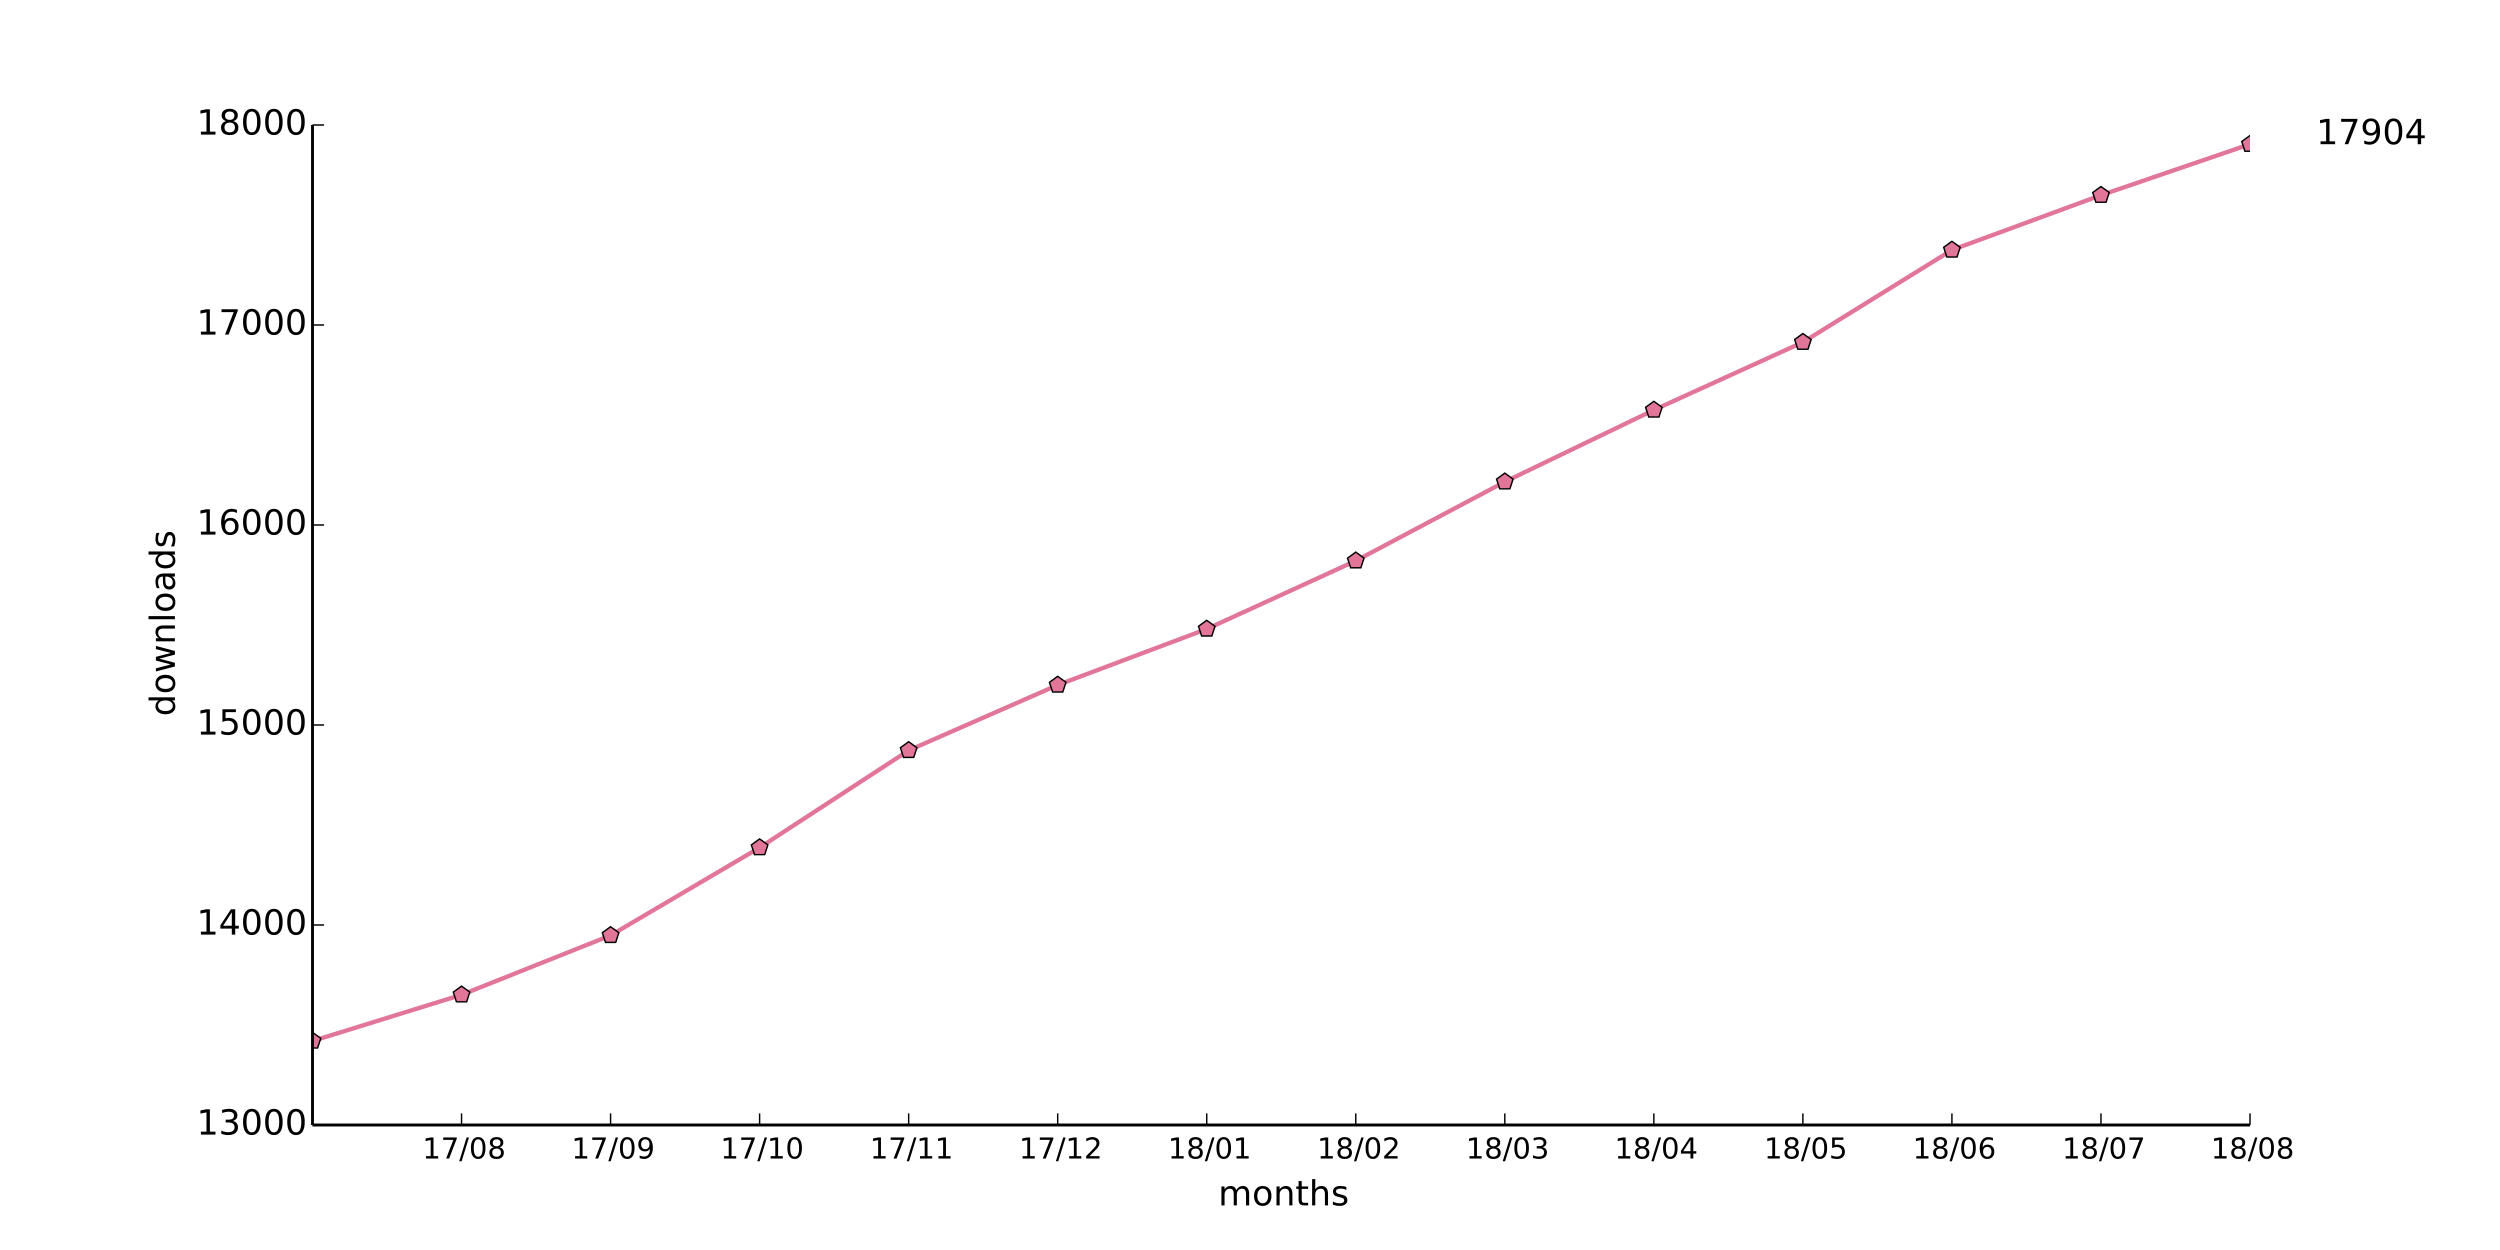
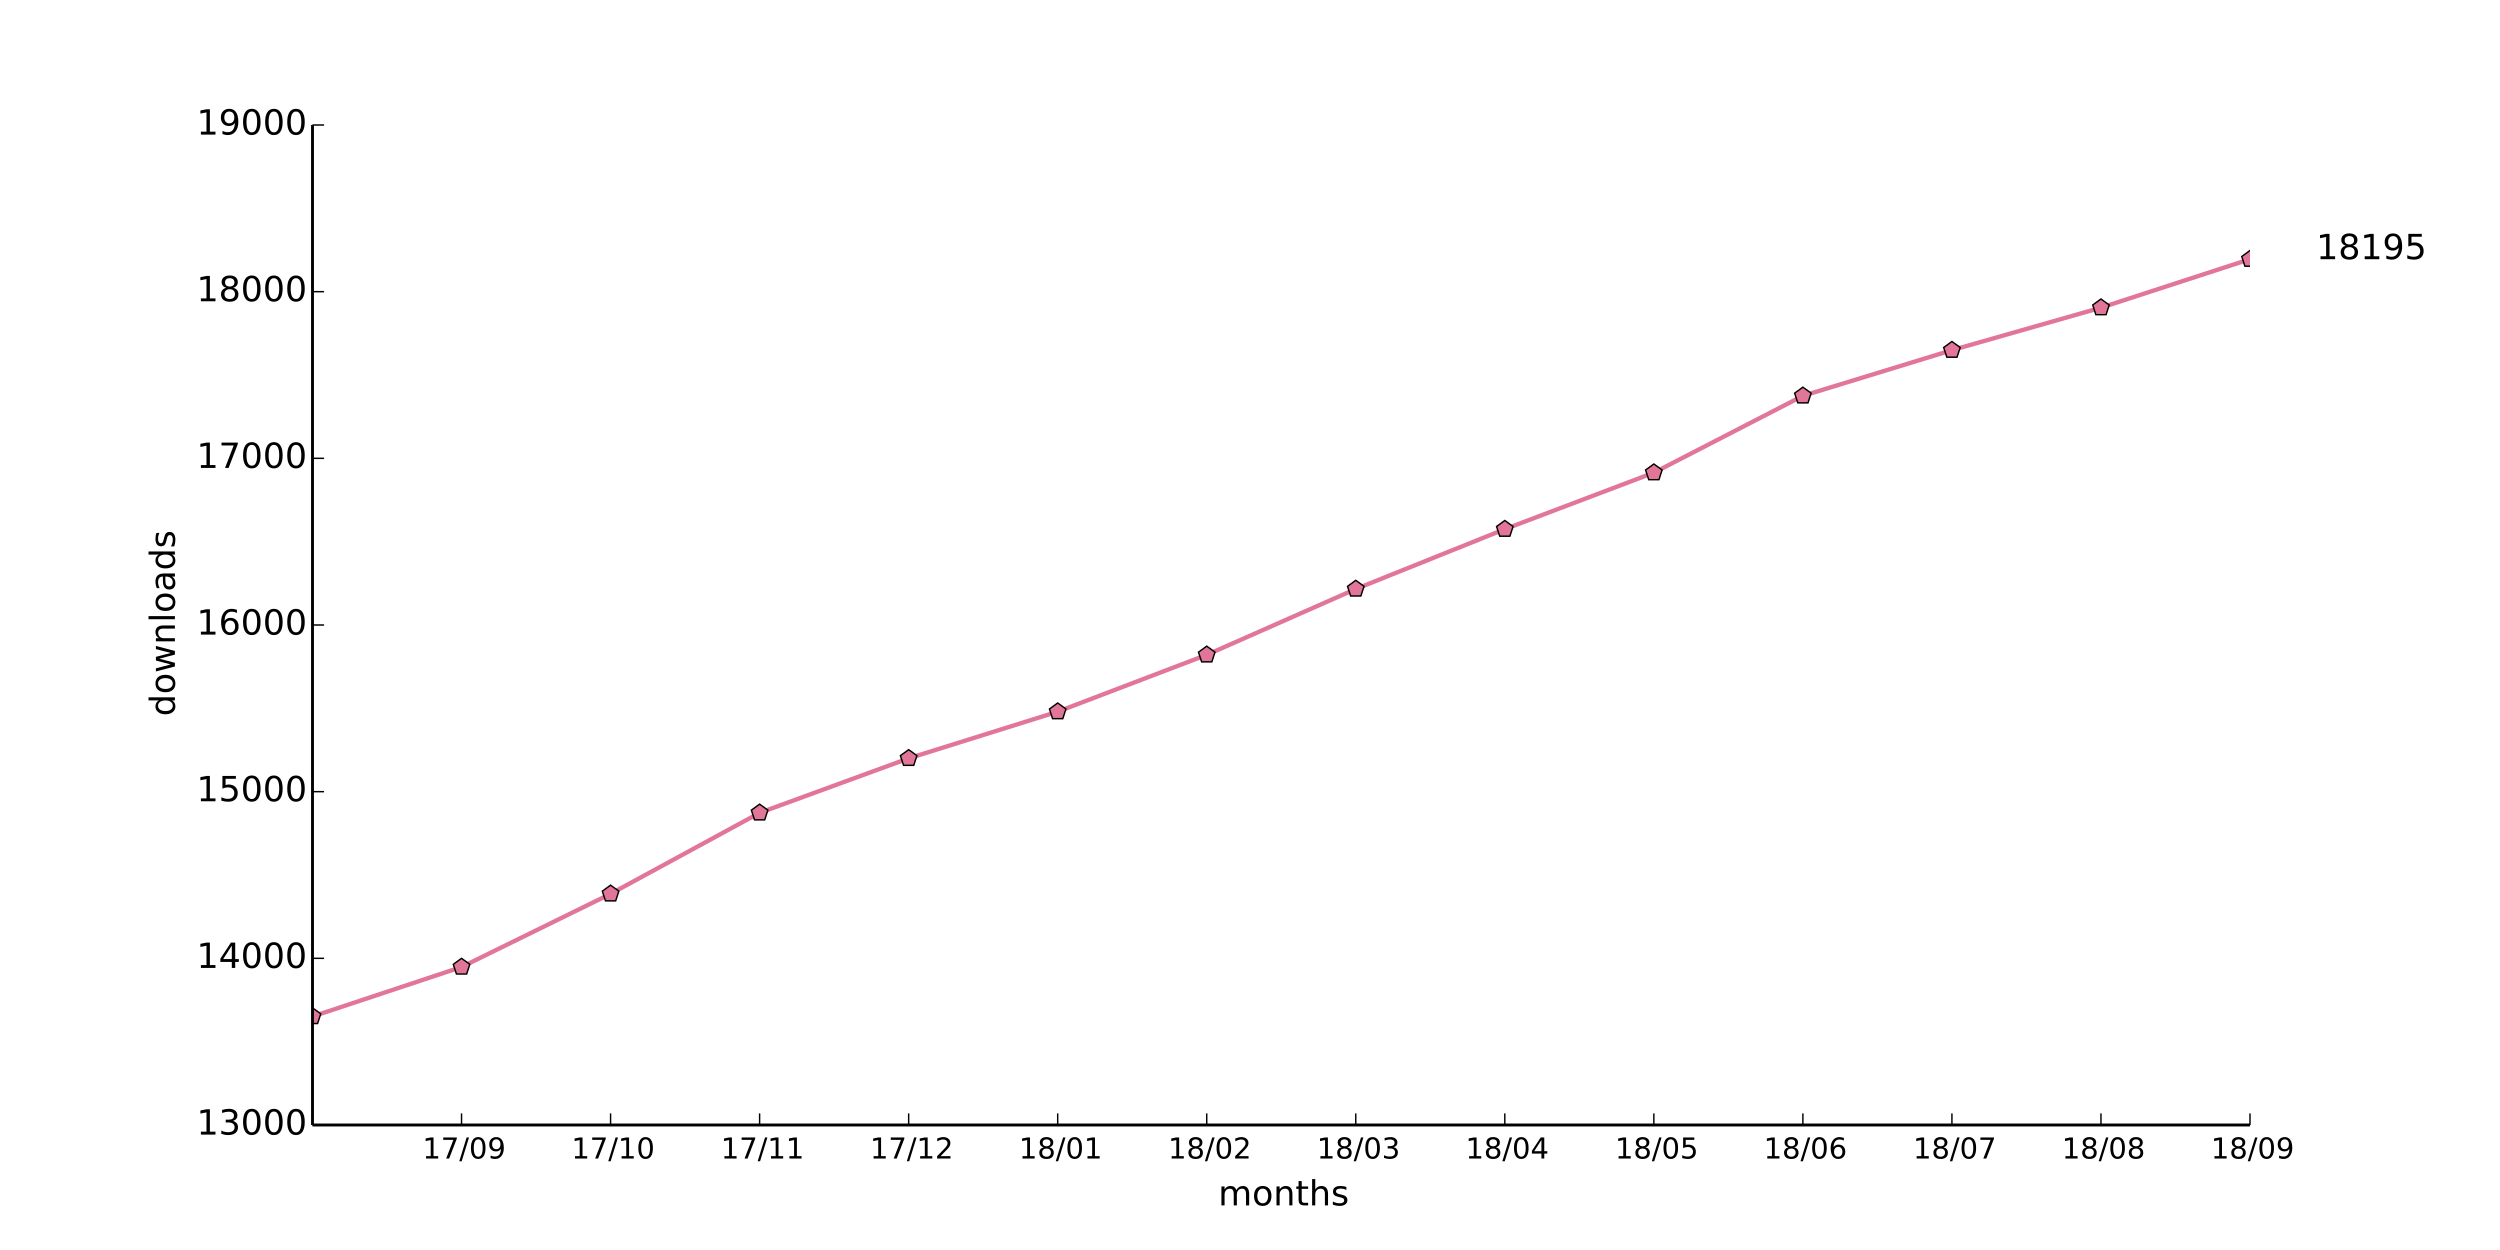
<svg xmlns="http://www.w3.org/2000/svg" xmlns:xlink="http://www.w3.org/1999/xlink" height="432pt" version="1.1" viewBox="0 0 864 432" width="864pt">
  <defs>
    <style type="text/css">
*{stroke-linecap:butt;stroke-linejoin:round;}
  </style>
  </defs>
  <g id="figure_1">
    <g id="patch_1">
      <path d=" M0 432 L864 432 L864 0 L0 0 z " style="fill:#ffffff;" />
    </g>
    <g id="axes_1">
      <g id="patch_2">
        <path d=" M108 388.8 L777.6 388.8 L777.6 43.2 L108 43.2 z " style="fill:#ffffff;" />
      </g>
      <g id="line2d_1">
-         <path clip-path="url(#pad36b945f0)" d=" M108 359.77 L159.508 343.803 L211.015 323.274 L262.523 292.931 L314.031 259.338 L365.538 236.736 L417.046 217.382 L468.554 193.812 L520.062 166.51 L571.569 141.696 L623.077 118.264 L674.585 86.4 L726.092 67.461 L777.6 49.836" style="fill:none;stroke:#e27699;stroke-linecap:square;stroke-width:1.5;" />
+         <path clip-path="url(#pad36b945f0)" d=" M108 351.302 L159.508 334.195 L211.015 308.909 L262.523 280.915 L314.031 262.08 L365.538 245.952 L417.046 226.31 L468.554 203.558 L520.062 182.88 L571.569 163.354 L623.077 136.8 L674.585 121.018 L726.092 106.33 L777.6 89.568" style="fill:none;stroke:#e27699;stroke-linecap:square;stroke-width:1.5;" />
      </g>
      <g id="line2d_2">
        <defs>
          <path d=" M1.83697e-16 -3 L-2.853 -0.927 L-1.763 2.427 L1.763 2.427 L2.853 -0.927 z " id="m7219d13925" style="stroke:#000000;stroke-linejoin:miter;stroke-width:0.5;" />
        </defs>
        <g clip-path="url(#pad36b945f0)">
-           <use style="fill:#e27699;stroke:#000000;stroke-linejoin:miter;stroke-width:0.5;" x="108.0" xlink:href="#m7219d13925" y="359.77" />
-           <use style="fill:#e27699;stroke:#000000;stroke-linejoin:miter;stroke-width:0.5;" x="159.508" xlink:href="#m7219d13925" y="343.803" />
-           <use style="fill:#e27699;stroke:#000000;stroke-linejoin:miter;stroke-width:0.5;" x="211.015" xlink:href="#m7219d13925" y="323.274" />
-           <use style="fill:#e27699;stroke:#000000;stroke-linejoin:miter;stroke-width:0.5;" x="262.523" xlink:href="#m7219d13925" y="292.931" />
-           <use style="fill:#e27699;stroke:#000000;stroke-linejoin:miter;stroke-width:0.5;" x="314.031" xlink:href="#m7219d13925" y="259.338" />
-           <use style="fill:#e27699;stroke:#000000;stroke-linejoin:miter;stroke-width:0.5;" x="365.538" xlink:href="#m7219d13925" y="236.736" />
-           <use style="fill:#e27699;stroke:#000000;stroke-linejoin:miter;stroke-width:0.5;" x="417.046" xlink:href="#m7219d13925" y="217.382" />
-           <use style="fill:#e27699;stroke:#000000;stroke-linejoin:miter;stroke-width:0.5;" x="468.554" xlink:href="#m7219d13925" y="193.812" />
-           <use style="fill:#e27699;stroke:#000000;stroke-linejoin:miter;stroke-width:0.5;" x="520.062" xlink:href="#m7219d13925" y="166.51" />
-           <use style="fill:#e27699;stroke:#000000;stroke-linejoin:miter;stroke-width:0.5;" x="571.569" xlink:href="#m7219d13925" y="141.696" />
-           <use style="fill:#e27699;stroke:#000000;stroke-linejoin:miter;stroke-width:0.5;" x="623.077" xlink:href="#m7219d13925" y="118.264" />
-           <use style="fill:#e27699;stroke:#000000;stroke-linejoin:miter;stroke-width:0.5;" x="674.585" xlink:href="#m7219d13925" y="86.4" />
-           <use style="fill:#e27699;stroke:#000000;stroke-linejoin:miter;stroke-width:0.5;" x="726.092" xlink:href="#m7219d13925" y="67.461" />
-           <use style="fill:#e27699;stroke:#000000;stroke-linejoin:miter;stroke-width:0.5;" x="777.6" xlink:href="#m7219d13925" y="49.836" />
+           <use style="fill:#e27699;stroke:#000000;stroke-linejoin:miter;stroke-width:0.5;" x="108.0" xlink:href="#m7219d13925" y="351.302" />
+           <use style="fill:#e27699;stroke:#000000;stroke-linejoin:miter;stroke-width:0.5;" x="159.508" xlink:href="#m7219d13925" y="334.195" />
+           <use style="fill:#e27699;stroke:#000000;stroke-linejoin:miter;stroke-width:0.5;" x="211.015" xlink:href="#m7219d13925" y="308.909" />
+           <use style="fill:#e27699;stroke:#000000;stroke-linejoin:miter;stroke-width:0.5;" x="262.523" xlink:href="#m7219d13925" y="280.915" />
+           <use style="fill:#e27699;stroke:#000000;stroke-linejoin:miter;stroke-width:0.5;" x="314.031" xlink:href="#m7219d13925" y="262.08" />
+           <use style="fill:#e27699;stroke:#000000;stroke-linejoin:miter;stroke-width:0.5;" x="365.538" xlink:href="#m7219d13925" y="245.952" />
+           <use style="fill:#e27699;stroke:#000000;stroke-linejoin:miter;stroke-width:0.5;" x="417.046" xlink:href="#m7219d13925" y="226.31" />
+           <use style="fill:#e27699;stroke:#000000;stroke-linejoin:miter;stroke-width:0.5;" x="468.554" xlink:href="#m7219d13925" y="203.558" />
+           <use style="fill:#e27699;stroke:#000000;stroke-linejoin:miter;stroke-width:0.5;" x="520.062" xlink:href="#m7219d13925" y="182.88" />
+           <use style="fill:#e27699;stroke:#000000;stroke-linejoin:miter;stroke-width:0.5;" x="571.569" xlink:href="#m7219d13925" y="163.354" />
+           <use style="fill:#e27699;stroke:#000000;stroke-linejoin:miter;stroke-width:0.5;" x="623.077" xlink:href="#m7219d13925" y="136.8" />
+           <use style="fill:#e27699;stroke:#000000;stroke-linejoin:miter;stroke-width:0.5;" x="674.585" xlink:href="#m7219d13925" y="121.018" />
+           <use style="fill:#e27699;stroke:#000000;stroke-linejoin:miter;stroke-width:0.5;" x="726.092" xlink:href="#m7219d13925" y="106.33" />
+           <use style="fill:#e27699;stroke:#000000;stroke-linejoin:miter;stroke-width:0.5;" x="777.6" xlink:href="#m7219d13925" y="89.568" />
        </g>
      </g>
      <g id="matplotlib.axis_1">
        <g id="xtick_1">
          <g id="line2d_3">
            <defs>
              <path d=" M0 0 L0 -4" id="m93b0483c22" style="stroke:#000000;stroke-width:0.5;" />
            </defs>
            <g>
              <use style="stroke:#000000;stroke-width:0.5;" x="159.508" xlink:href="#m93b0483c22" y="388.8" />
            </g>
          </g>
          <g id="text_1">
            <defs>
              <path d=" M12.406 8.297 L28.516 8.297 L28.516 63.922 L10.984 60.406 L10.984 69.391 L28.422 72.906 L38.281 72.906 L38.281 8.297 L54.391 8.297 L54.391 0 L12.406 0 z " id="DejaVuSans-31" />
              <path d=" M31.781 66.406 Q24.172 66.406 20.328 58.906 Q16.5 51.422 16.5 36.375 Q16.5 21.391 20.328 13.891 Q24.172 6.391 31.781 6.391 Q39.453 6.391 43.281 13.891 Q47.125 21.391 47.125 36.375 Q47.125 51.422 43.281 58.906 Q39.453 66.406 31.781 66.406 M31.781 74.219 Q44.047 74.219 50.516 64.516 Q56.984 54.828 56.984 36.375 Q56.984 17.969 50.516 8.266 Q44.047 -1.422 31.781 -1.422 Q19.531 -1.422 13.062 8.266 Q6.594 17.969 6.594 36.375 Q6.594 54.828 13.062 64.516 Q19.531 74.219 31.781 74.219" id="DejaVuSans-30" />
+               <path d=" M10.984 1.516 L10.984 10.5 Q14.703 8.734 18.5 7.812 Q22.312 6.891 25.984 6.891 Q35.75 6.891 40.891 13.453 Q46.047 20.016 46.781 33.406 Q43.953 29.203 39.594 26.953 Q35.25 24.703 29.984 24.703 Q19.047 24.703 12.672 31.312 Q6.297 37.938 6.297 49.422 Q6.297 60.641 12.938 67.422 Q19.578 74.219 30.609 74.219 Q43.266 74.219 49.922 64.516 Q56.594 54.828 56.594 36.375 Q56.594 19.141 48.406 8.859 Q40.234 -1.422 26.422 -1.422 Q22.703 -1.422 18.891 -0.688 Q15.094 0.047 10.984 1.516 M30.609 32.422 Q37.25 32.422 41.125 36.953 Q45.016 41.5 45.016 49.422 Q45.016 57.281 41.125 61.844 Q37.25 66.406 30.609 66.406 Q23.969 66.406 20.094 61.844 Q16.219 57.281 16.219 49.422 Q16.219 41.5 20.094 36.953 Q23.969 32.422 30.609 32.422" id="DejaVuSans-39" />
              <path d=" M25.391 72.906 L33.688 72.906 L8.297 -9.281 L0 -9.281 z " id="DejaVuSans-2f" />
              <path d=" M8.203 72.906 L55.078 72.906 L55.078 68.703 L28.609 0 L18.312 0 L43.219 64.594 L8.203 64.594 z " id="DejaVuSans-37" />
-               <path d=" M31.781 34.625 Q24.75 34.625 20.719 30.859 Q16.703 27.094 16.703 20.516 Q16.703 13.922 20.719 10.156 Q24.75 6.391 31.781 6.391 Q38.812 6.391 42.859 10.172 Q46.922 13.969 46.922 20.516 Q46.922 27.094 42.891 30.859 Q38.875 34.625 31.781 34.625 M21.922 38.812 Q15.578 40.375 12.031 44.719 Q8.5 49.078 8.5 55.328 Q8.5 64.062 14.719 69.141 Q20.953 74.219 31.781 74.219 Q42.672 74.219 48.875 69.141 Q55.078 64.062 55.078 55.328 Q55.078 49.078 51.531 44.719 Q48 40.375 41.703 38.812 Q48.828 37.156 52.797 32.312 Q56.781 27.484 56.781 20.516 Q56.781 9.906 50.312 4.234 Q43.844 -1.422 31.781 -1.422 Q19.734 -1.422 13.25 4.234 Q6.781 9.906 6.781 20.516 Q6.781 27.484 10.781 32.312 Q14.797 37.156 21.922 38.812 M18.312 54.391 Q18.312 48.734 21.844 45.562 Q25.391 42.391 31.781 42.391 Q38.141 42.391 41.719 45.562 Q45.312 48.734 45.312 54.391 Q45.312 60.062 41.719 63.234 Q38.141 66.406 31.781 66.406 Q25.391 66.406 21.844 63.234 Q18.312 60.062 18.312 54.391" id="DejaVuSans-38" />
-             </defs>
-             <g transform="translate(145.9897 400.3984)scale(0.1 -0.1)">
+             </defs>
+             <g transform="translate(145.9991 400.3984)scale(0.1 -0.1)">
              <use xlink:href="#DejaVuSans-31" />
              <use x="63.623" xlink:href="#DejaVuSans-37" />
              <use x="127.246" xlink:href="#DejaVuSans-2f" />
              <use x="160.938" xlink:href="#DejaVuSans-30" />
-               <use x="224.561" xlink:href="#DejaVuSans-38" />
+               <use x="224.561" xlink:href="#DejaVuSans-39" />
            </g>
          </g>
        </g>
        <g id="xtick_2">
          <g id="line2d_4">
            <g>
              <use style="stroke:#000000;stroke-width:0.5;" x="211.015" xlink:href="#m93b0483c22" y="388.8" />
            </g>
          </g>
          <g id="text_2">
-             <defs>
-               <path d=" M10.984 1.516 L10.984 10.5 Q14.703 8.734 18.5 7.812 Q22.312 6.891 25.984 6.891 Q35.75 6.891 40.891 13.453 Q46.047 20.016 46.781 33.406 Q43.953 29.203 39.594 26.953 Q35.25 24.703 29.984 24.703 Q19.047 24.703 12.672 31.312 Q6.297 37.938 6.297 49.422 Q6.297 60.641 12.938 67.422 Q19.578 74.219 30.609 74.219 Q43.266 74.219 49.922 64.516 Q56.594 54.828 56.594 36.375 Q56.594 19.141 48.406 8.859 Q40.234 -1.422 26.422 -1.422 Q22.703 -1.422 18.891 -0.688 Q15.094 0.047 10.984 1.516 M30.609 32.422 Q37.25 32.422 41.125 36.953 Q45.016 41.5 45.016 49.422 Q45.016 57.281 41.125 61.844 Q37.25 66.406 30.609 66.406 Q23.969 66.406 20.094 61.844 Q16.219 57.281 16.219 49.422 Q16.219 41.5 20.094 36.953 Q23.969 32.422 30.609 32.422" id="DejaVuSans-39" />
-             </defs>
-             <g transform="translate(197.5068 400.3984)scale(0.1 -0.1)">
+             <g transform="translate(197.4873 400.3984)scale(0.1 -0.1)">
              <use xlink:href="#DejaVuSans-31" />
              <use x="63.623" xlink:href="#DejaVuSans-37" />
              <use x="127.246" xlink:href="#DejaVuSans-2f" />
-               <use x="160.938" xlink:href="#DejaVuSans-30" />
-               <use x="224.561" xlink:href="#DejaVuSans-39" />
+               <use x="160.938" xlink:href="#DejaVuSans-31" />
+               <use x="224.561" xlink:href="#DejaVuSans-30" />
            </g>
          </g>
        </g>
        <g id="xtick_3">
          <g id="line2d_5">
            <g>
              <use style="stroke:#000000;stroke-width:0.5;" x="262.523" xlink:href="#m93b0483c22" y="388.8" />
            </g>
          </g>
          <g id="text_3">
-             <g transform="translate(248.995 400.3984)scale(0.1 -0.1)">
+             <g transform="translate(249.1246 400.3984)scale(0.1 -0.1)">
              <use xlink:href="#DejaVuSans-31" />
              <use x="63.623" xlink:href="#DejaVuSans-37" />
              <use x="127.246" xlink:href="#DejaVuSans-2f" />
              <use x="160.938" xlink:href="#DejaVuSans-31" />
-               <use x="224.561" xlink:href="#DejaVuSans-30" />
+               <use x="224.561" xlink:href="#DejaVuSans-31" />
            </g>
          </g>
        </g>
        <g id="xtick_4">
          <g id="line2d_6">
            <g>
              <use style="stroke:#000000;stroke-width:0.5;" x="314.031" xlink:href="#m93b0483c22" y="388.8" />
            </g>
          </g>
          <g id="text_4">
-             <g transform="translate(300.6323 400.3984)scale(0.1 -0.1)">
+             <defs>
+               <path d=" M19.188 8.297 L53.609 8.297 L53.609 0 L7.328 0 L7.328 8.297 Q12.938 14.109 22.625 23.891 Q32.328 33.688 34.812 36.531 Q39.547 41.844 41.422 45.531 Q43.312 49.219 43.312 52.781 Q43.312 58.594 39.234 62.25 Q35.156 65.922 28.609 65.922 Q23.969 65.922 18.812 64.312 Q13.672 62.703 7.812 59.422 L7.812 69.391 Q13.766 71.781 18.938 73 Q24.125 74.219 28.422 74.219 Q39.75 74.219 46.484 68.547 Q53.219 62.891 53.219 53.422 Q53.219 48.922 51.531 44.891 Q49.859 40.875 45.406 35.406 Q44.188 33.984 37.641 27.219 Q31.109 20.453 19.188 8.297" id="DejaVuSans-32" />
+             </defs>
+             <g transform="translate(300.6714 400.3984)scale(0.1 -0.1)">
              <use xlink:href="#DejaVuSans-31" />
              <use x="63.623" xlink:href="#DejaVuSans-37" />
              <use x="127.246" xlink:href="#DejaVuSans-2f" />
              <use x="160.938" xlink:href="#DejaVuSans-31" />
-               <use x="224.561" xlink:href="#DejaVuSans-31" />
+               <use x="224.561" xlink:href="#DejaVuSans-32" />
            </g>
          </g>
        </g>
        <g id="xtick_5">
          <g id="line2d_7">
            <g>
              <use style="stroke:#000000;stroke-width:0.5;" x="365.538" xlink:href="#m93b0483c22" y="388.8" />
            </g>
          </g>
          <g id="text_5">
            <defs>
-               <path d=" M19.188 8.297 L53.609 8.297 L53.609 0 L7.328 0 L7.328 8.297 Q12.938 14.109 22.625 23.891 Q32.328 33.688 34.812 36.531 Q39.547 41.844 41.422 45.531 Q43.312 49.219 43.312 52.781 Q43.312 58.594 39.234 62.25 Q35.156 65.922 28.609 65.922 Q23.969 65.922 18.812 64.312 Q13.672 62.703 7.812 59.422 L7.812 69.391 Q13.766 71.781 18.938 73 Q24.125 74.219 28.422 74.219 Q39.75 74.219 46.484 68.547 Q53.219 62.891 53.219 53.422 Q53.219 48.922 51.531 44.891 Q49.859 40.875 45.406 35.406 Q44.188 33.984 37.641 27.219 Q31.109 20.453 19.188 8.297" id="DejaVuSans-32" />
-             </defs>
-             <g transform="translate(352.1791 400.3984)scale(0.1 -0.1)">
-               <use xlink:href="#DejaVuSans-31" />
-               <use x="63.623" xlink:href="#DejaVuSans-37" />
-               <use x="127.246" xlink:href="#DejaVuSans-2f" />
-               <use x="160.938" xlink:href="#DejaVuSans-31" />
-               <use x="224.561" xlink:href="#DejaVuSans-32" />
+               <path d=" M31.781 34.625 Q24.75 34.625 20.719 30.859 Q16.703 27.094 16.703 20.516 Q16.703 13.922 20.719 10.156 Q24.75 6.391 31.781 6.391 Q38.812 6.391 42.859 10.172 Q46.922 13.969 46.922 20.516 Q46.922 27.094 42.891 30.859 Q38.875 34.625 31.781 34.625 M21.922 38.812 Q15.578 40.375 12.031 44.719 Q8.5 49.078 8.5 55.328 Q8.5 64.062 14.719 69.141 Q20.953 74.219 31.781 74.219 Q42.672 74.219 48.875 69.141 Q55.078 64.062 55.078 55.328 Q55.078 49.078 51.531 44.719 Q48 40.375 41.703 38.812 Q48.828 37.156 52.797 32.312 Q56.781 27.484 56.781 20.516 Q56.781 9.906 50.312 4.234 Q43.844 -1.422 31.781 -1.422 Q19.734 -1.422 13.25 4.234 Q6.781 9.906 6.781 20.516 Q6.781 27.484 10.781 32.312 Q14.797 37.156 21.922 38.812 M18.312 54.391 Q18.312 48.734 21.844 45.562 Q25.391 42.391 31.781 42.391 Q38.141 42.391 41.719 45.562 Q45.312 48.734 45.312 54.391 Q45.312 60.062 41.719 63.234 Q38.141 66.406 31.781 66.406 Q25.391 66.406 21.844 63.234 Q18.312 60.062 18.312 54.391" id="DejaVuSans-38" />
+             </defs>
+             <g transform="translate(352.14 400.3984)scale(0.1 -0.1)">
+               <use xlink:href="#DejaVuSans-31" />
+               <use x="63.623" xlink:href="#DejaVuSans-38" />
+               <use x="127.246" xlink:href="#DejaVuSans-2f" />
+               <use x="160.938" xlink:href="#DejaVuSans-30" />
+               <use x="224.561" xlink:href="#DejaVuSans-31" />
            </g>
          </g>
        </g>
        <g id="xtick_6">
          <g id="line2d_8">
            <g>
              <use style="stroke:#000000;stroke-width:0.5;" x="417.046" xlink:href="#m93b0483c22" y="388.8" />
            </g>
          </g>
          <g id="text_6">
-             <g transform="translate(403.6477 400.3984)scale(0.1 -0.1)">
-               <use xlink:href="#DejaVuSans-31" />
-               <use x="63.623" xlink:href="#DejaVuSans-38" />
-               <use x="127.246" xlink:href="#DejaVuSans-2f" />
-               <use x="160.938" xlink:href="#DejaVuSans-30" />
-               <use x="224.561" xlink:href="#DejaVuSans-31" />
+             <g transform="translate(403.6868 400.3984)scale(0.1 -0.1)">
+               <use xlink:href="#DejaVuSans-31" />
+               <use x="63.623" xlink:href="#DejaVuSans-38" />
+               <use x="127.246" xlink:href="#DejaVuSans-2f" />
+               <use x="160.938" xlink:href="#DejaVuSans-30" />
+               <use x="224.561" xlink:href="#DejaVuSans-32" />
            </g>
          </g>
        </g>
        <g id="xtick_7">
          <g id="line2d_9">
            <g>
              <use style="stroke:#000000;stroke-width:0.5;" x="468.554" xlink:href="#m93b0483c22" y="388.8" />
            </g>
          </g>
          <g id="text_7">
-             <g transform="translate(455.1945 400.3984)scale(0.1 -0.1)">
-               <use xlink:href="#DejaVuSans-31" />
-               <use x="63.623" xlink:href="#DejaVuSans-38" />
-               <use x="127.246" xlink:href="#DejaVuSans-2f" />
-               <use x="160.938" xlink:href="#DejaVuSans-30" />
-               <use x="224.561" xlink:href="#DejaVuSans-32" />
+             <defs>
+               <path d=" M40.578 39.312 Q47.656 37.797 51.625 33 Q55.609 28.219 55.609 21.188 Q55.609 10.406 48.188 4.484 Q40.766 -1.422 27.094 -1.422 Q22.516 -1.422 17.656 -0.516 Q12.797 0.391 7.625 2.203 L7.625 11.719 Q11.719 9.328 16.594 8.109 Q21.484 6.891 26.812 6.891 Q36.078 6.891 40.938 10.547 Q45.797 14.203 45.797 21.188 Q45.797 27.641 41.281 31.266 Q36.766 34.906 28.719 34.906 L20.219 34.906 L20.219 43.016 L29.109 43.016 Q36.375 43.016 40.234 45.922 Q44.094 48.828 44.094 54.297 Q44.094 59.906 40.109 62.906 Q36.141 65.922 28.719 65.922 Q24.656 65.922 20.016 65.031 Q15.375 64.156 9.812 62.312 L9.812 71.094 Q15.438 72.656 20.344 73.438 Q25.25 74.219 29.594 74.219 Q40.828 74.219 47.359 69.109 Q53.906 64.016 53.906 55.328 Q53.906 49.266 50.438 45.094 Q46.969 40.922 40.578 39.312" id="DejaVuSans-33" />
+             </defs>
+             <g transform="translate(455.0945 400.3984)scale(0.1 -0.1)">
+               <use xlink:href="#DejaVuSans-31" />
+               <use x="63.623" xlink:href="#DejaVuSans-38" />
+               <use x="127.246" xlink:href="#DejaVuSans-2f" />
+               <use x="160.938" xlink:href="#DejaVuSans-30" />
+               <use x="224.561" xlink:href="#DejaVuSans-33" />
            </g>
          </g>
        </g>
        <g id="xtick_8">
          <g id="line2d_10">
            <g>
              <use style="stroke:#000000;stroke-width:0.5;" x="520.062" xlink:href="#m93b0483c22" y="388.8" />
            </g>
          </g>
          <g id="text_8">
            <defs>
-               <path d=" M40.578 39.312 Q47.656 37.797 51.625 33 Q55.609 28.219 55.609 21.188 Q55.609 10.406 48.188 4.484 Q40.766 -1.422 27.094 -1.422 Q22.516 -1.422 17.656 -0.516 Q12.797 0.391 7.625 2.203 L7.625 11.719 Q11.719 9.328 16.594 8.109 Q21.484 6.891 26.812 6.891 Q36.078 6.891 40.938 10.547 Q45.797 14.203 45.797 21.188 Q45.797 27.641 41.281 31.266 Q36.766 34.906 28.719 34.906 L20.219 34.906 L20.219 43.016 L29.109 43.016 Q36.375 43.016 40.234 45.922 Q44.094 48.828 44.094 54.297 Q44.094 59.906 40.109 62.906 Q36.141 65.922 28.719 65.922 Q24.656 65.922 20.016 65.031 Q15.375 64.156 9.812 62.312 L9.812 71.094 Q15.438 72.656 20.344 73.438 Q25.25 74.219 29.594 74.219 Q40.828 74.219 47.359 69.109 Q53.906 64.016 53.906 55.328 Q53.906 49.266 50.438 45.094 Q46.969 40.922 40.578 39.312" id="DejaVuSans-33" />
-             </defs>
-             <g transform="translate(506.6022 400.3984)scale(0.1 -0.1)">
-               <use xlink:href="#DejaVuSans-31" />
-               <use x="63.623" xlink:href="#DejaVuSans-38" />
-               <use x="127.246" xlink:href="#DejaVuSans-2f" />
-               <use x="160.938" xlink:href="#DejaVuSans-30" />
-               <use x="224.561" xlink:href="#DejaVuSans-33" />
+               <path d=" M37.797 64.312 L12.891 25.391 L37.797 25.391 z  M35.203 72.906 L47.609 72.906 L47.609 25.391 L58.016 25.391 L58.016 17.188 L47.609 17.188 L47.609 0 L37.797 0 L37.797 17.188 L4.891 17.188 L4.891 26.703 z " id="DejaVuSans-34" />
+             </defs>
+             <g transform="translate(506.4819 400.3984)scale(0.1 -0.1)">
+               <use xlink:href="#DejaVuSans-31" />
+               <use x="63.623" xlink:href="#DejaVuSans-38" />
+               <use x="127.246" xlink:href="#DejaVuSans-2f" />
+               <use x="160.938" xlink:href="#DejaVuSans-30" />
+               <use x="224.561" xlink:href="#DejaVuSans-34" />
            </g>
          </g>
        </g>
        <g id="xtick_9">
          <g id="line2d_11">
            <g>
              <use style="stroke:#000000;stroke-width:0.5;" x="571.569" xlink:href="#m93b0483c22" y="388.8" />
            </g>
          </g>
          <g id="text_9">
            <defs>
-               <path d=" M37.797 64.312 L12.891 25.391 L37.797 25.391 z  M35.203 72.906 L47.609 72.906 L47.609 25.391 L58.016 25.391 L58.016 17.188 L47.609 17.188 L47.609 0 L37.797 0 L37.797 17.188 L4.891 17.188 L4.891 26.703 z " id="DejaVuSans-34" />
-             </defs>
-             <g transform="translate(557.9895 400.3984)scale(0.1 -0.1)">
-               <use xlink:href="#DejaVuSans-31" />
-               <use x="63.623" xlink:href="#DejaVuSans-38" />
-               <use x="127.246" xlink:href="#DejaVuSans-2f" />
-               <use x="160.938" xlink:href="#DejaVuSans-30" />
-               <use x="224.561" xlink:href="#DejaVuSans-34" />
+               <path d=" M10.797 72.906 L49.516 72.906 L49.516 64.594 L19.828 64.594 L19.828 46.734 Q21.969 47.469 24.109 47.828 Q26.266 48.188 28.422 48.188 Q40.625 48.188 47.75 41.5 Q54.891 34.812 54.891 23.391 Q54.891 11.625 47.562 5.094 Q40.234 -1.422 26.906 -1.422 Q22.312 -1.422 17.547 -0.641 Q12.797 0.141 7.719 1.703 L7.719 11.625 Q12.109 9.234 16.797 8.062 Q21.484 6.891 26.703 6.891 Q35.156 6.891 40.078 11.328 Q45.016 15.766 45.016 23.391 Q45.016 31 40.078 35.438 Q35.156 39.891 26.703 39.891 Q22.75 39.891 18.812 39.016 Q14.891 38.141 10.797 36.281 z " id="DejaVuSans-35" />
+             </defs>
+             <g transform="translate(558.1458 400.3984)scale(0.1 -0.1)">
+               <use xlink:href="#DejaVuSans-31" />
+               <use x="63.623" xlink:href="#DejaVuSans-38" />
+               <use x="127.246" xlink:href="#DejaVuSans-2f" />
+               <use x="160.938" xlink:href="#DejaVuSans-30" />
+               <use x="224.561" xlink:href="#DejaVuSans-35" />
            </g>
          </g>
        </g>
        <g id="xtick_10">
          <g id="line2d_12">
            <g>
              <use style="stroke:#000000;stroke-width:0.5;" x="623.077" xlink:href="#m93b0483c22" y="388.8" />
            </g>
          </g>
          <g id="text_10">
            <defs>
-               <path d=" M10.797 72.906 L49.516 72.906 L49.516 64.594 L19.828 64.594 L19.828 46.734 Q21.969 47.469 24.109 47.828 Q26.266 48.188 28.422 48.188 Q40.625 48.188 47.75 41.5 Q54.891 34.812 54.891 23.391 Q54.891 11.625 47.562 5.094 Q40.234 -1.422 26.906 -1.422 Q22.312 -1.422 17.547 -0.641 Q12.797 0.141 7.719 1.703 L7.719 11.625 Q12.109 9.234 16.797 8.062 Q21.484 6.891 26.703 6.891 Q35.156 6.891 40.078 11.328 Q45.016 15.766 45.016 23.391 Q45.016 31 40.078 35.438 Q35.156 39.891 26.703 39.891 Q22.75 39.891 18.812 39.016 Q14.891 38.141 10.797 36.281 z " id="DejaVuSans-35" />
-             </defs>
-             <g transform="translate(609.6535 400.3984)scale(0.1 -0.1)">
-               <use xlink:href="#DejaVuSans-31" />
-               <use x="63.623" xlink:href="#DejaVuSans-38" />
-               <use x="127.246" xlink:href="#DejaVuSans-2f" />
-               <use x="160.938" xlink:href="#DejaVuSans-30" />
-               <use x="224.561" xlink:href="#DejaVuSans-35" />
+               <path d=" M33.016 40.375 Q26.375 40.375 22.484 35.828 Q18.609 31.297 18.609 23.391 Q18.609 15.531 22.484 10.953 Q26.375 6.391 33.016 6.391 Q39.656 6.391 43.531 10.953 Q47.406 15.531 47.406 23.391 Q47.406 31.297 43.531 35.828 Q39.656 40.375 33.016 40.375 M52.594 71.297 L52.594 62.312 Q48.875 64.062 45.094 64.984 Q41.312 65.922 37.594 65.922 Q27.828 65.922 22.672 59.328 Q17.531 52.734 16.797 39.406 Q19.672 43.656 24.016 45.922 Q28.375 48.188 33.594 48.188 Q44.578 48.188 50.953 41.516 Q57.328 34.859 57.328 23.391 Q57.328 12.156 50.688 5.359 Q44.047 -1.422 33.016 -1.422 Q20.359 -1.422 13.672 8.266 Q6.984 17.969 6.984 36.375 Q6.984 53.656 15.188 63.938 Q23.391 74.219 37.203 74.219 Q40.922 74.219 44.703 73.484 Q48.484 72.75 52.594 71.297" id="DejaVuSans-36" />
+             </defs>
+             <g transform="translate(609.5316 400.3984)scale(0.1 -0.1)">
+               <use xlink:href="#DejaVuSans-31" />
+               <use x="63.623" xlink:href="#DejaVuSans-38" />
+               <use x="127.246" xlink:href="#DejaVuSans-2f" />
+               <use x="160.938" xlink:href="#DejaVuSans-30" />
+               <use x="224.561" xlink:href="#DejaVuSans-36" />
            </g>
          </g>
        </g>
        <g id="xtick_11">
          <g id="line2d_13">
            <g>
              <use style="stroke:#000000;stroke-width:0.5;" x="674.585" xlink:href="#m93b0483c22" y="388.8" />
            </g>
          </g>
          <g id="text_11">
-             <defs>
-               <path d=" M33.016 40.375 Q26.375 40.375 22.484 35.828 Q18.609 31.297 18.609 23.391 Q18.609 15.531 22.484 10.953 Q26.375 6.391 33.016 6.391 Q39.656 6.391 43.531 10.953 Q47.406 15.531 47.406 23.391 Q47.406 31.297 43.531 35.828 Q39.656 40.375 33.016 40.375 M52.594 71.297 L52.594 62.312 Q48.875 64.062 45.094 64.984 Q41.312 65.922 37.594 65.922 Q27.828 65.922 22.672 59.328 Q17.531 52.734 16.797 39.406 Q19.672 43.656 24.016 45.922 Q28.375 48.188 33.594 48.188 Q44.578 48.188 50.953 41.516 Q57.328 34.859 57.328 23.391 Q57.328 12.156 50.688 5.359 Q44.047 -1.422 33.016 -1.422 Q20.359 -1.422 13.672 8.266 Q6.984 17.969 6.984 36.375 Q6.984 53.656 15.188 63.938 Q23.391 74.219 37.203 74.219 Q40.922 74.219 44.703 73.484 Q48.484 72.75 52.594 71.297" id="DejaVuSans-36" />
-             </defs>
-             <g transform="translate(661.0393 400.3984)scale(0.1 -0.1)">
-               <use xlink:href="#DejaVuSans-31" />
-               <use x="63.623" xlink:href="#DejaVuSans-38" />
-               <use x="127.246" xlink:href="#DejaVuSans-2f" />
-               <use x="160.938" xlink:href="#DejaVuSans-30" />
-               <use x="224.561" xlink:href="#DejaVuSans-36" />
+             <g transform="translate(661.1518 400.3984)scale(0.1 -0.1)">
+               <use xlink:href="#DejaVuSans-31" />
+               <use x="63.623" xlink:href="#DejaVuSans-38" />
+               <use x="127.246" xlink:href="#DejaVuSans-2f" />
+               <use x="160.938" xlink:href="#DejaVuSans-30" />
+               <use x="224.561" xlink:href="#DejaVuSans-37" />
            </g>
          </g>
        </g>
        <g id="xtick_12">
          <g id="line2d_14">
            <g>
              <use style="stroke:#000000;stroke-width:0.5;" x="726.092" xlink:href="#m93b0483c22" y="388.8" />
            </g>
          </g>
          <g id="text_12">
-             <g transform="translate(712.6595 400.3984)scale(0.1 -0.1)">
-               <use xlink:href="#DejaVuSans-31" />
-               <use x="63.623" xlink:href="#DejaVuSans-38" />
-               <use x="127.246" xlink:href="#DejaVuSans-2f" />
-               <use x="160.938" xlink:href="#DejaVuSans-30" />
-               <use x="224.561" xlink:href="#DejaVuSans-37" />
+             <g transform="translate(712.5743 400.3984)scale(0.1 -0.1)">
+               <use xlink:href="#DejaVuSans-31" />
+               <use x="63.623" xlink:href="#DejaVuSans-38" />
+               <use x="127.246" xlink:href="#DejaVuSans-2f" />
+               <use x="160.938" xlink:href="#DejaVuSans-30" />
+               <use x="224.561" xlink:href="#DejaVuSans-38" />
            </g>
          </g>
        </g>
        <g id="xtick_13">
          <g id="line2d_15">
            <g>
              <use style="stroke:#000000;stroke-width:0.5;" x="777.6" xlink:href="#m93b0483c22" y="388.8" />
            </g>
          </g>
          <g id="text_13">
-             <g transform="translate(764.082 400.3984)scale(0.1 -0.1)">
-               <use xlink:href="#DejaVuSans-31" />
-               <use x="63.623" xlink:href="#DejaVuSans-38" />
-               <use x="127.246" xlink:href="#DejaVuSans-2f" />
-               <use x="160.938" xlink:href="#DejaVuSans-30" />
-               <use x="224.561" xlink:href="#DejaVuSans-38" />
+             <g transform="translate(764.0914 400.3984)scale(0.1 -0.1)">
+               <use xlink:href="#DejaVuSans-31" />
+               <use x="63.623" xlink:href="#DejaVuSans-38" />
+               <use x="127.246" xlink:href="#DejaVuSans-2f" />
+               <use x="160.938" xlink:href="#DejaVuSans-30" />
+               <use x="224.561" xlink:href="#DejaVuSans-39" />
            </g>
          </g>
        </g>
        <g id="text_14">
          <defs>
            <path d=" M30.609 48.391 Q23.391 48.391 19.188 42.75 Q14.984 37.109 14.984 27.297 Q14.984 17.484 19.156 11.844 Q23.344 6.203 30.609 6.203 Q37.797 6.203 41.984 11.859 Q46.188 17.531 46.188 27.297 Q46.188 37.016 41.984 42.703 Q37.797 48.391 30.609 48.391 M30.609 56 Q42.328 56 49.016 48.375 Q55.719 40.766 55.719 27.297 Q55.719 13.875 49.016 6.219 Q42.328 -1.422 30.609 -1.422 Q18.844 -1.422 12.172 6.219 Q5.516 13.875 5.516 27.297 Q5.516 40.766 12.172 48.375 Q18.844 56 30.609 56" id="DejaVuSans-6f" />
            <path d=" M52 44.188 Q55.375 50.25 60.062 53.125 Q64.75 56 71.094 56 Q79.641 56 84.281 50.016 Q88.922 44.047 88.922 33.016 L88.922 0 L79.891 0 L79.891 32.719 Q79.891 40.578 77.094 44.375 Q74.312 48.188 68.609 48.188 Q61.625 48.188 57.562 43.547 Q53.516 38.922 53.516 30.906 L53.516 0 L44.484 0 L44.484 32.719 Q44.484 40.625 41.703 44.406 Q38.922 48.188 33.109 48.188 Q26.219 48.188 22.156 43.531 Q18.109 38.875 18.109 30.906 L18.109 0 L9.078 0 L9.078 54.688 L18.109 54.688 L18.109 46.188 Q21.188 51.219 25.484 53.609 Q29.781 56 35.688 56 Q41.656 56 45.828 52.969 Q50 49.953 52 44.188" id="DejaVuSans-6d" />
            <path d=" M54.891 33.016 L54.891 0 L45.906 0 L45.906 32.719 Q45.906 40.484 42.875 44.328 Q39.844 48.188 33.797 48.188 Q26.516 48.188 22.312 43.547 Q18.109 38.922 18.109 30.906 L18.109 0 L9.078 0 L9.078 54.688 L18.109 54.688 L18.109 46.188 Q21.344 51.125 25.703 53.562 Q30.078 56 35.797 56 Q45.219 56 50.047 50.172 Q54.891 44.344 54.891 33.016" id="DejaVuSans-6e" />
            <path d=" M54.891 33.016 L54.891 0 L45.906 0 L45.906 32.719 Q45.906 40.484 42.875 44.328 Q39.844 48.188 33.797 48.188 Q26.516 48.188 22.312 43.547 Q18.109 38.922 18.109 30.906 L18.109 0 L9.078 0 L9.078 75.984 L18.109 75.984 L18.109 46.188 Q21.344 51.125 25.703 53.562 Q30.078 56 35.797 56 Q45.219 56 50.047 50.172 Q54.891 44.344 54.891 33.016" id="DejaVuSans-68" />
            <path d=" M18.312 70.219 L18.312 54.688 L36.812 54.688 L36.812 47.703 L18.312 47.703 L18.312 18.016 Q18.312 11.328 20.141 9.422 Q21.969 7.516 27.594 7.516 L36.812 7.516 L36.812 0 L27.594 0 Q17.188 0 13.234 3.875 Q9.281 7.766 9.281 18.016 L9.281 47.703 L2.688 47.703 L2.688 54.688 L9.281 54.688 L9.281 70.219 z " id="DejaVuSans-74" />
            <path d=" M44.281 53.078 L44.281 44.578 Q40.484 46.531 36.375 47.5 Q32.281 48.484 27.875 48.484 Q21.188 48.484 17.844 46.438 Q14.5 44.391 14.5 40.281 Q14.5 37.156 16.891 35.375 Q19.281 33.594 26.516 31.984 L29.594 31.297 Q39.156 29.25 43.188 25.516 Q47.219 21.781 47.219 15.094 Q47.219 7.469 41.188 3.016 Q35.156 -1.422 24.609 -1.422 Q20.219 -1.422 15.453 -0.562 Q10.688 0.297 5.422 2 L5.422 11.281 Q10.406 8.688 15.234 7.391 Q20.062 6.109 24.812 6.109 Q31.156 6.109 34.562 8.281 Q37.984 10.453 37.984 14.406 Q37.984 18.062 35.516 20.016 Q33.062 21.969 24.703 23.781 L21.578 24.516 Q13.234 26.266 9.516 29.906 Q5.812 33.547 5.812 39.891 Q5.812 47.609 11.281 51.797 Q16.75 56 26.812 56 Q31.781 56 36.172 55.266 Q40.578 54.547 44.281 53.078" id="DejaVuSans-73" />
          </defs>
          <g transform="translate(421.0387 416.5962)scale(0.12 -0.12)">
            <use xlink:href="#DejaVuSans-6d" />
            <use x="97.412" xlink:href="#DejaVuSans-6f" />
            <use x="158.594" xlink:href="#DejaVuSans-6e" />
            <use x="221.973" xlink:href="#DejaVuSans-74" />
            <use x="261.182" xlink:href="#DejaVuSans-68" />
            <use x="324.561" xlink:href="#DejaVuSans-73" />
          </g>
        </g>
      </g>
      <g id="matplotlib.axis_2">
        <g id="ytick_1">
          <g id="line2d_16">
            <defs>
              <path d=" M0 0 L4 0" id="m728421d6d4" style="stroke:#000000;stroke-width:0.5;" />
            </defs>
            <g>
              <use style="stroke:#000000;stroke-width:0.5;" x="108.0" xlink:href="#m728421d6d4" y="388.8" />
            </g>
          </g>
          <g id="text_15">
            <g transform="translate(67.94 392.1112)scale(0.12 -0.12)">
              <use xlink:href="#DejaVuSans-31" />
              <use x="63.623" xlink:href="#DejaVuSans-33" />
              <use x="127.246" xlink:href="#DejaVuSans-30" />
              <use x="190.869" xlink:href="#DejaVuSans-30" />
              <use x="254.492" xlink:href="#DejaVuSans-30" />
            </g>
          </g>
        </g>
        <g id="ytick_2">
          <g id="line2d_17">
            <g>
-               <use style="stroke:#000000;stroke-width:0.5;" x="108.0" xlink:href="#m728421d6d4" y="319.68" />
+               <use style="stroke:#000000;stroke-width:0.5;" x="108.0" xlink:href="#m728421d6d4" y="331.2" />
            </g>
          </g>
          <g id="text_16">
-             <g transform="translate(67.94 322.9912)scale(0.12 -0.12)">
+             <g transform="translate(67.94 334.5113)scale(0.12 -0.12)">
              <use xlink:href="#DejaVuSans-31" />
              <use x="63.623" xlink:href="#DejaVuSans-34" />
              <use x="127.246" xlink:href="#DejaVuSans-30" />
              <use x="190.869" xlink:href="#DejaVuSans-30" />
              <use x="254.492" xlink:href="#DejaVuSans-30" />
            </g>
          </g>
        </g>
        <g id="ytick_3">
          <g id="line2d_18">
            <g>
-               <use style="stroke:#000000;stroke-width:0.5;" x="108.0" xlink:href="#m728421d6d4" y="250.56" />
+               <use style="stroke:#000000;stroke-width:0.5;" x="108.0" xlink:href="#m728421d6d4" y="273.6" />
            </g>
          </g>
          <g id="text_17">
-             <g transform="translate(67.94 253.8713)scale(0.12 -0.12)">
+             <g transform="translate(67.94 276.9112)scale(0.12 -0.12)">
              <use xlink:href="#DejaVuSans-31" />
              <use x="63.623" xlink:href="#DejaVuSans-35" />
              <use x="127.246" xlink:href="#DejaVuSans-30" />
              <use x="190.869" xlink:href="#DejaVuSans-30" />
              <use x="254.492" xlink:href="#DejaVuSans-30" />
            </g>
          </g>
        </g>
        <g id="ytick_4">
          <g id="line2d_19">
            <g>
-               <use style="stroke:#000000;stroke-width:0.5;" x="108.0" xlink:href="#m728421d6d4" y="181.44" />
+               <use style="stroke:#000000;stroke-width:0.5;" x="108.0" xlink:href="#m728421d6d4" y="216.0" />
            </g>
          </g>
          <g id="text_18">
-             <g transform="translate(67.94 184.7512)scale(0.12 -0.12)">
+             <g transform="translate(67.94 219.3113)scale(0.12 -0.12)">
              <use xlink:href="#DejaVuSans-31" />
              <use x="63.623" xlink:href="#DejaVuSans-36" />
              <use x="127.246" xlink:href="#DejaVuSans-30" />
              <use x="190.869" xlink:href="#DejaVuSans-30" />
              <use x="254.492" xlink:href="#DejaVuSans-30" />
            </g>
          </g>
        </g>
        <g id="ytick_5">
          <g id="line2d_20">
            <g>
-               <use style="stroke:#000000;stroke-width:0.5;" x="108.0" xlink:href="#m728421d6d4" y="112.32" />
+               <use style="stroke:#000000;stroke-width:0.5;" x="108.0" xlink:href="#m728421d6d4" y="158.4" />
            </g>
          </g>
          <g id="text_19">
-             <g transform="translate(67.94 115.6312)scale(0.12 -0.12)">
+             <g transform="translate(67.94 161.7113)scale(0.12 -0.12)">
              <use xlink:href="#DejaVuSans-31" />
              <use x="63.623" xlink:href="#DejaVuSans-37" />
              <use x="127.246" xlink:href="#DejaVuSans-30" />
              <use x="190.869" xlink:href="#DejaVuSans-30" />
              <use x="254.492" xlink:href="#DejaVuSans-30" />
            </g>
          </g>
        </g>
        <g id="ytick_6">
          <g id="line2d_21">
            <g>
+               <use style="stroke:#000000;stroke-width:0.5;" x="108.0" xlink:href="#m728421d6d4" y="100.8" />
+             </g>
+           </g>
+           <g id="text_20">
+             <g transform="translate(67.94 104.1112)scale(0.12 -0.12)">
+               <use xlink:href="#DejaVuSans-31" />
+               <use x="63.623" xlink:href="#DejaVuSans-38" />
+               <use x="127.246" xlink:href="#DejaVuSans-30" />
+               <use x="190.869" xlink:href="#DejaVuSans-30" />
+               <use x="254.492" xlink:href="#DejaVuSans-30" />
+             </g>
+           </g>
+         </g>
+         <g id="ytick_7">
+           <g id="line2d_22">
+             <g>
              <use style="stroke:#000000;stroke-width:0.5;" x="108.0" xlink:href="#m728421d6d4" y="43.2" />
            </g>
          </g>
-           <g id="text_20">
+           <g id="text_21">
            <g transform="translate(67.94 46.51125)scale(0.12 -0.12)">
              <use xlink:href="#DejaVuSans-31" />
-               <use x="63.623" xlink:href="#DejaVuSans-38" />
-               <use x="127.246" xlink:href="#DejaVuSans-30" />
-               <use x="190.869" xlink:href="#DejaVuSans-30" />
-               <use x="254.492" xlink:href="#DejaVuSans-30" />
-             </g>
-           </g>
-         </g>
-         <g id="text_21">
+               <use x="63.623" xlink:href="#DejaVuSans-39" />
+               <use x="127.246" xlink:href="#DejaVuSans-30" />
+               <use x="190.869" xlink:href="#DejaVuSans-30" />
+               <use x="254.492" xlink:href="#DejaVuSans-30" />
+             </g>
+           </g>
+         </g>
+         <g id="text_22">
          <defs>
            <path d=" M45.406 46.391 L45.406 75.984 L54.391 75.984 L54.391 0 L45.406 0 L45.406 8.203 Q42.578 3.328 38.25 0.953 Q33.938 -1.422 27.875 -1.422 Q17.969 -1.422 11.734 6.484 Q5.516 14.406 5.516 27.297 Q5.516 40.188 11.734 48.094 Q17.969 56 27.875 56 Q33.938 56 38.25 53.625 Q42.578 51.266 45.406 46.391 M14.797 27.297 Q14.797 17.391 18.875 11.75 Q22.953 6.109 30.078 6.109 Q37.203 6.109 41.297 11.75 Q45.406 17.391 45.406 27.297 Q45.406 37.203 41.297 42.844 Q37.203 48.484 30.078 48.484 Q22.953 48.484 18.875 42.844 Q14.797 37.203 14.797 27.297" id="DejaVuSans-64" />
            <path d=" M34.281 27.484 Q23.391 27.484 19.188 25 Q14.984 22.516 14.984 16.5 Q14.984 11.719 18.141 8.906 Q21.297 6.109 26.703 6.109 Q34.188 6.109 38.703 11.406 Q43.219 16.703 43.219 25.484 L43.219 27.484 z  M52.203 31.203 L52.203 0 L43.219 0 L43.219 8.297 Q40.141 3.328 35.547 0.953 Q30.953 -1.422 24.312 -1.422 Q15.922 -1.422 10.953 3.297 Q6 8.016 6 15.922 Q6 25.141 12.172 29.828 Q18.359 34.516 30.609 34.516 L43.219 34.516 L43.219 35.406 Q43.219 41.609 39.141 45 Q35.062 48.391 27.688 48.391 Q23 48.391 18.547 47.266 Q14.109 46.141 10.016 43.891 L10.016 52.203 Q14.938 54.109 19.578 55.047 Q24.219 56 28.609 56 Q40.484 56 46.344 49.844 Q52.203 43.703 52.203 31.203" id="DejaVuSans-61" />
            <path d=" M4.203 54.688 L13.188 54.688 L24.422 12.016 L35.594 54.688 L46.188 54.688 L57.422 12.016 L68.609 54.688 L77.594 54.688 L63.281 0 L52.688 0 L40.922 44.828 L29.109 0 L18.5 0 z " id="DejaVuSans-77" />
            <path d=" M9.422 75.984 L18.406 75.984 L18.406 0 L9.422 0 z " id="DejaVuSans-6c" />
          </defs>
          <g transform="translate(60.44438 247.5159)rotate(-90.0)scale(0.12 -0.12)">
            <use xlink:href="#DejaVuSans-64" />
            <use x="63.477" xlink:href="#DejaVuSans-6f" />
            <use x="124.658" xlink:href="#DejaVuSans-77" />
            <use x="206.445" xlink:href="#DejaVuSans-6e" />
            <use x="269.824" xlink:href="#DejaVuSans-6c" />
            <use x="297.607" xlink:href="#DejaVuSans-6f" />
            <use x="358.789" xlink:href="#DejaVuSans-61" />
            <use x="420.068" xlink:href="#DejaVuSans-64" />
            <use x="483.545" xlink:href="#DejaVuSans-73" />
          </g>
        </g>
      </g>
      <g id="patch_3">
        <path d=" M108 388.8 L777.6 388.8" style="fill:none;stroke:#000000;" />
      </g>
      <g id="patch_4">
        <path d=" M108 388.8 L108 43.2" style="fill:none;stroke:#000000;" />
      </g>
-       <g id="text_22">
+       <g id="text_23">
        <defs>
          <path id="DejaVuSans-20" />
        </defs>
-         <g transform="translate(777.6 49.83552)scale(0.12 -0.12)">
+         <g transform="translate(777.6 89.568)scale(0.12 -0.12)">
          <use xlink:href="#DejaVuSans-20" />
          <use x="31.787" xlink:href="#DejaVuSans-20" />
          <use x="63.574" xlink:href="#DejaVuSans-20" />
          <use x="95.361" xlink:href="#DejaVuSans-20" />
          <use x="127.148" xlink:href="#DejaVuSans-20" />
          <use x="158.936" xlink:href="#DejaVuSans-20" />
          <use x="190.723" xlink:href="#DejaVuSans-31" />
-           <use x="254.346" xlink:href="#DejaVuSans-37" />
-           <use x="317.969" xlink:href="#DejaVuSans-39" />
-           <use x="381.592" xlink:href="#DejaVuSans-30" />
-           <use x="445.215" xlink:href="#DejaVuSans-34" />
+           <use x="254.346" xlink:href="#DejaVuSans-38" />
+           <use x="317.969" xlink:href="#DejaVuSans-31" />
+           <use x="381.592" xlink:href="#DejaVuSans-39" />
+           <use x="445.215" xlink:href="#DejaVuSans-35" />
        </g>
      </g>
    </g>
  </g>
  <defs>
    <clipPath id="pad36b945f0">
      <rect height="345.6" width="669.6" x="108.0" y="43.2" />
    </clipPath>
  </defs>
</svg>
